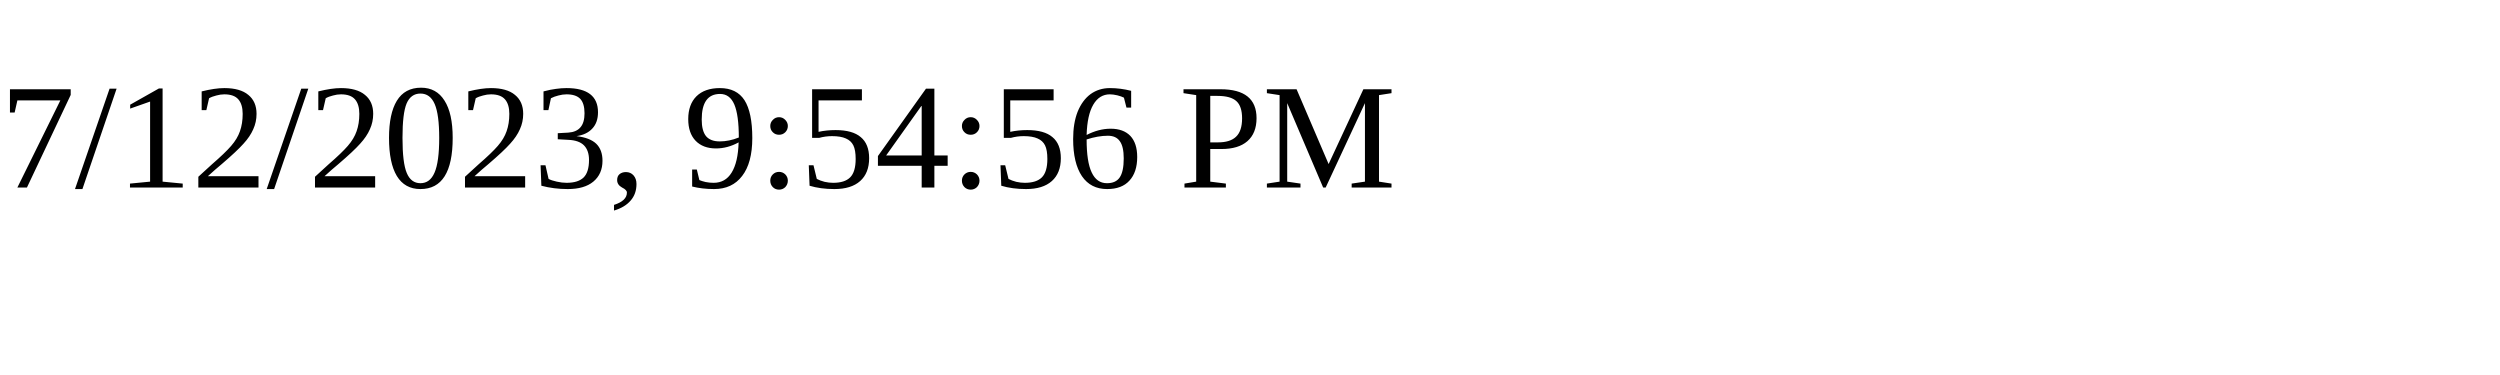
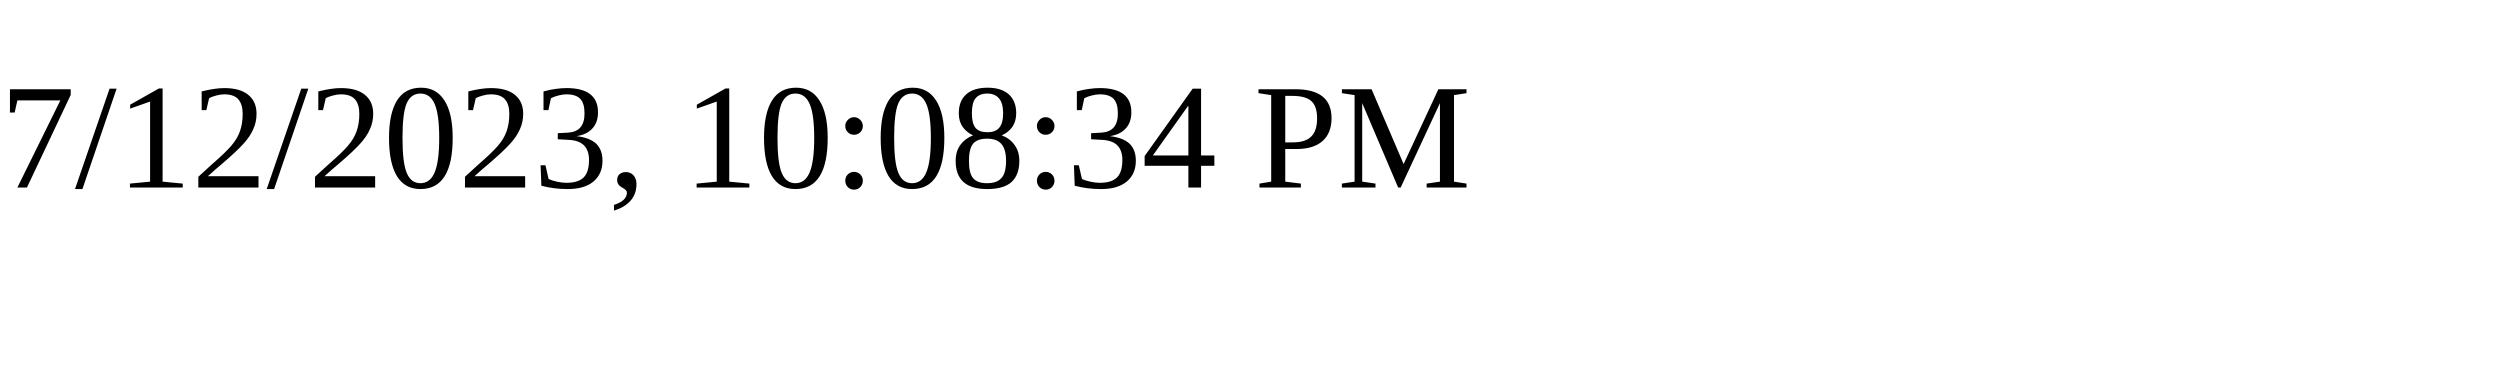
<svg xmlns="http://www.w3.org/2000/svg" height="30" width="200">
-   <text x="0" y="15">7/12/2023, 9:54:56 PM</text>
+   <text x="0" y="15">7/12/2023, 10:08:34 PM</text>
</svg>
